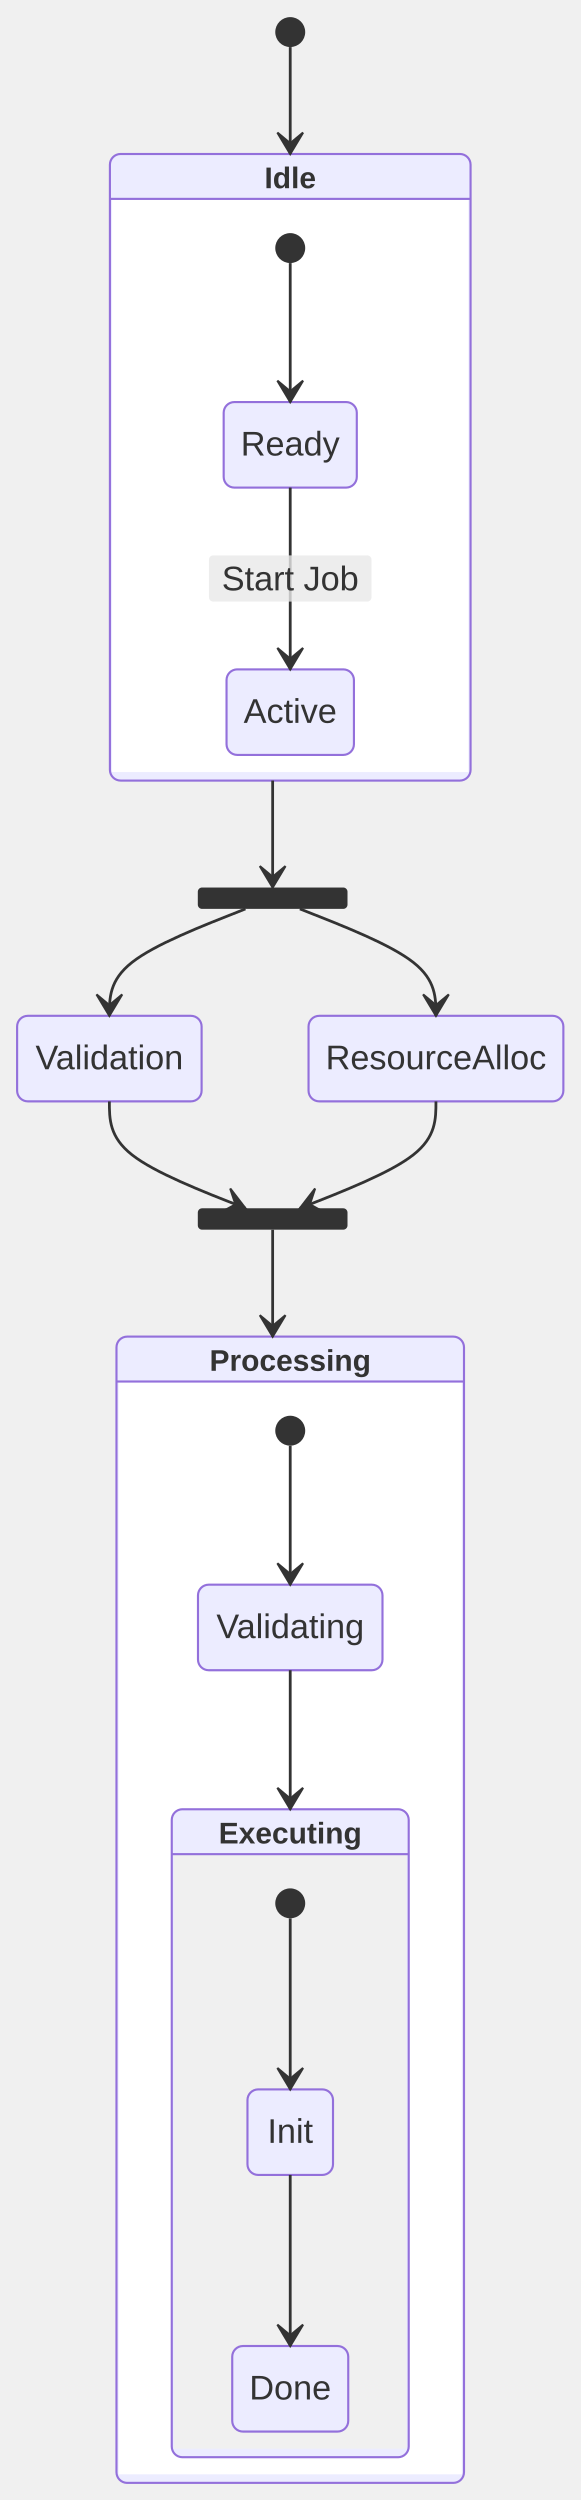
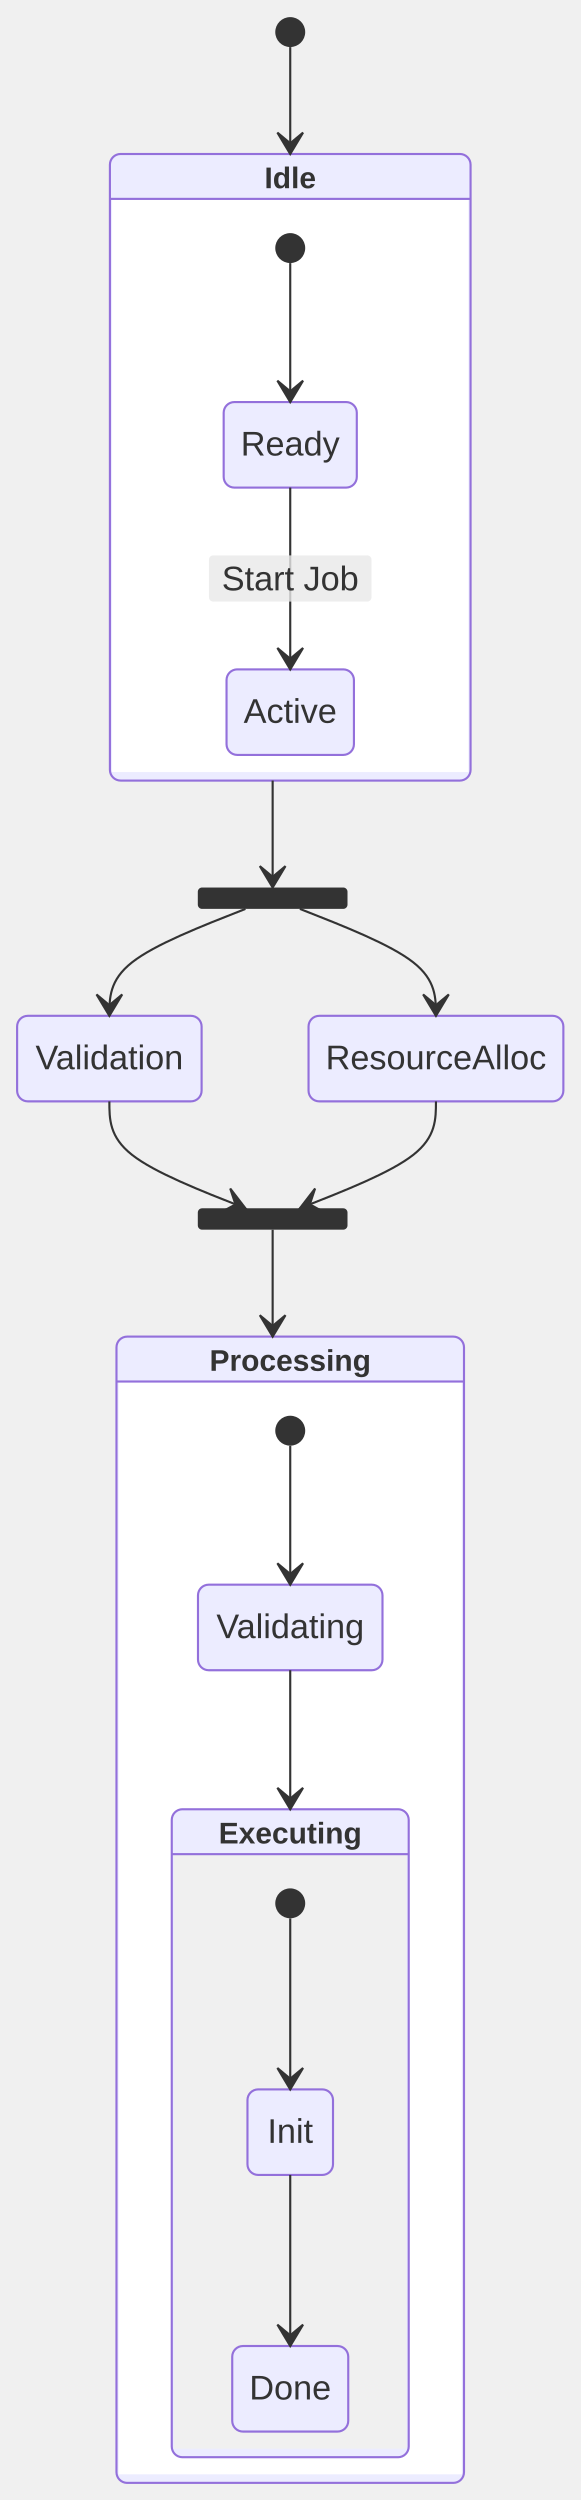
<svg xmlns="http://www.w3.org/2000/svg" width="271.43" height="1169" viewBox="-8 -8 271.43 1169" class="mermaid">
  <style>

.mermaid {
  font-family: trebuchet ms, verdana, arial, sans-serif;
  font-size: 16px;
}

.node rect,
.node polygon,
.node circle,
.node ellipse,
.node path {
  fill: #ECECFF;
  stroke: #9370DB;
  stroke-width: 1px;
}

.node line {
  stroke: #9370DB;
  stroke-width: 1px;
}

.node .label {
  fill: #333333;
}

.node text {
  fill: #333333;
  font-family: trebuchet ms, verdana, arial, sans-serif;
  font-size: 16px;
}

.edge-path {
  fill: none;
  stroke: #333333;
  stroke-width: 1px;
}

.edge-label {
  fill: #333333;
  font-family: trebuchet ms, verdana, arial, sans-serif;
}

.edge-label-bg {
  fill: rgba(232, 232, 232, 0.8);
}

.subgraph {
  fill: #ffffde;
  stroke: #aaaa33;
  stroke-width: 1px;
}

.subgraph-title {
  fill: #333333;
  font-weight: bold;
}

.cluster rect {
  fill: #ffffde;
  stroke: #aaaa33;
  stroke-width: 1px;
  rx: 5px;
  ry: 5px;
}

.cluster-label {
  fill: #333333;
  font-family: trebuchet ms, verdana, arial, sans-serif;
  font-size: 16px;
  font-weight: bold;
}

marker path {
  fill: #333333;
  stroke: #333333;
}


.state-title {
  fill: #333333;
}

.state-box {
  fill: #ECECFF;
  stroke: #9370DB;
}

.state-label {
  fill: #333333;
}

.state-description {
  fill: #666666;
}

.state-start {
  fill: #333333;
}

.state-end-outer {
  fill: none;
  stroke: #9370DB;
  stroke-width: 2;
}

.state-end-inner {
  fill: #9370DB;
  stroke: #9370DB;
  stroke-width: 2;
}

.state-fork-join {
  fill: #333333;
}

.state-choice {
  fill: #ECECFF;
  stroke: #333333;
}

.state-divider {
  stroke: #333333;
  stroke-dasharray: 5, 5;
  fill: none;
}

.transition-path {
  stroke: #333333;
  fill: none;
}

.transition-label {
  fill: #333333;
}

.transition-label-bg {
  fill: rgba(232, 232, 232, 0.8);
  stroke: none;
}

.note-box {
  fill: #FFFFCC;
  stroke: #333333;
}

.note-text {
  fill: #333333;
}

.state-composite-outer {
  fill: #ECECFF;
  stroke: #9370DB;
  stroke-width: 1px;
}

.state-composite-inner {
  fill: #ffffff;
  stroke: none;
}

.state-composite-inner-alt {
  fill: #f0f0f0;
  stroke: none;
}

.state-composite-label {
  fill: #333333;
  font-weight: bold;
}

.state-composite-divider {
  stroke: #9370DB;
  stroke-width: 1px;
  fill: none;
}

  </style>
  <defs>
    <marker id="arrow" viewBox="0 0 20 14" refX="19" refY="7" markerWidth="20" markerHeight="14" orient="auto" markerUnits="userSpaceOnUse">
-       <path d="M 19,7 L9,13 L14,7 L9,1 Z" stroke="#333333" stroke-width="1" fill="#333333" />
+       <path d="M 19,7 L9,13 L14,7 L9,1 Z" fill="#333333" stroke="#333333" stroke-width="1" />
    </marker>
  </defs>
  <g class="root">
    <g class="clusters">

    </g>
    <g class="edgePaths">

    </g>
    <g class="edgeLabels">

    </g>
    <g class="nodes">

    </g>
    <g class="composite-state" id="composite-Idle">
      <rect x="43.395" y="64" width="168.64" height="293" rx="5" ry="5" class="state-composite-outer" />
      <rect x="44.395" y="85" width="166.64" height="268" rx="0" ry="0" class="state-composite-inner" />
      <path d="M 43.395 85 L 212.035 85" class="state-composite-divider" />
      <text x="127.715" y="80" class="state-composite-label" text-anchor="middle" font-size="14">Idle</text>
    </g>
    <g class="composite-state" id="composite-Processing">
      <rect x="46.465" y="617" width="162.5" height="536" rx="5" ry="5" class="state-composite-outer" />
      <rect x="47.465" y="638" width="160.5" height="511" rx="0" ry="0" class="state-composite-inner" />
      <path d="M 46.465 638 L 208.965 638" class="state-composite-divider" />
      <text x="127.715" y="633" class="state-composite-label" text-anchor="middle" font-size="14">Processing</text>
    </g>
    <g class="composite-state" id="composite-Executing">
      <rect x="72.315" y="838" width="110.8" height="303" rx="5" ry="5" class="state-composite-outer" />
      <rect x="73.315" y="859" width="108.8" height="278" rx="0" ry="0" class="state-composite-inner-alt" />
      <path d="M 72.315 859 L 183.115 859" class="state-composite-divider" />
      <text x="127.715" y="854" class="state-composite-label" text-anchor="middle" font-size="14">Executing</text>
    </g>
    <g class="state-node" id="state-Active">
-       <path d="M 102.93 305 H 152.5 A 5 5 0 0 1 157.5 310 V 340 A 5 5 0 0 1 152.5 345 H 102.93 A 5 5 0 0 1 97.93 340 V 310 A 5 5 0 0 1 102.93 305 Z" class="state-box" fill="#ECECFF" stroke-width="1" stroke="#9370DB" />
+       <path d="M 102.93 305 H 152.5 A 5 5 0 0 1 157.5 310 V 340 A 5 5 0 0 1 152.5 345 H 102.93 A 5 5 0 0 1 97.93 340 V 310 A 5 5 0 0 1 102.93 305 Z" class="state-box" stroke="#9370DB" fill="#ECECFF" stroke-width="1" />
      <text x="127.715" y="330" class="state-label" text-anchor="middle" font-size="16">Active</text>
    </g>
    <g class="state-node" id="state-Done">
-       <path d="M 105.59 1089 H 149.84 A 5 5 0 0 1 154.84 1094 V 1124 A 5 5 0 0 1 149.84 1129 H 105.59 A 5 5 0 0 1 100.59 1124 V 1094 A 5 5 0 0 1 105.59 1089 Z" class="state-box" fill="#ECECFF" stroke="#9370DB" stroke-width="1" />
+       <path d="M 105.59 1089 H 149.84 A 5 5 0 0 1 154.84 1094 V 1124 A 5 5 0 0 1 149.84 1129 H 105.59 A 5 5 0 0 1 100.59 1124 V 1094 A 5 5 0 0 1 105.59 1089 Z" class="state-box" stroke="#9370DB" stroke-width="1" fill="#ECECFF" />
      <text x="127.715" y="1114" class="state-label" text-anchor="middle" font-size="16">Done</text>
    </g>
    <g class="state-node" id="state-Executing_start">
      <circle cx="127.715" cy="882" r="7" class="state-start" fill="#333333" />
    </g>
    <g class="state-node" id="state-Idle_start">
      <circle cx="127.715" cy="108" r="7" class="state-start" fill="#333333" />
    </g>
    <g class="state-node" id="state-Init">
-       <path d="M 112.715 969 H 142.715 A 5 5 0 0 1 147.715 974 V 1004 A 5 5 0 0 1 142.715 1009 H 112.715 A 5 5 0 0 1 107.715 1004 V 974 A 5 5 0 0 1 112.715 969 Z" class="state-box" stroke="#9370DB" stroke-width="1" fill="#ECECFF" />
-       <text x="127.715" y="994" class="state-label" font-size="16" text-anchor="middle">Init</text>
+       <path d="M 112.715 969 H 142.715 A 5 5 0 0 1 147.715 974 V 1004 A 5 5 0 0 1 142.715 1009 H 112.715 A 5 5 0 0 1 107.715 1004 V 974 A 5 5 0 0 1 112.715 969 Z" class="state-box" stroke="#9370DB" fill="#ECECFF" stroke-width="1" />
+       <text x="127.715" y="994" class="state-label" text-anchor="middle" font-size="16">Init</text>
    </g>
    <g class="state-node" id="state-Processing_start">
      <circle cx="127.715" cy="661" r="7" class="state-start" fill="#333333" />
    </g>
    <g class="state-node" id="state-Ready">
-       <path d="M 101.59 180 H 153.84 A 5 5 0 0 1 158.84 185 V 215 A 5 5 0 0 1 153.84 220 H 101.59 A 5 5 0 0 1 96.59 215 V 185 A 5 5 0 0 1 101.59 180 Z" class="state-box" stroke-width="1" stroke="#9370DB" fill="#ECECFF" />
+       <path d="M 101.59 180 H 153.84 A 5 5 0 0 1 158.84 185 V 215 A 5 5 0 0 1 153.84 220 H 101.59 A 5 5 0 0 1 96.59 215 V 185 A 5 5 0 0 1 101.59 180 Z" class="state-box" fill="#ECECFF" stroke="#9370DB" stroke-width="1" />
      <text x="127.715" y="205" class="state-label" font-size="16" text-anchor="middle">Ready</text>
    </g>
    <g class="state-node" id="state-ResourceAlloc">
      <path d="M 141.273 467 H 250.43 A 5 5 0 0 1 255.43 472 V 502 A 5 5 0 0 1 250.43 507 H 141.273 A 5 5 0 0 1 136.273 502 V 472 A 5 5 0 0 1 141.273 467 Z" class="state-box" fill="#ECECFF" stroke-width="1" stroke="#9370DB" />
      <text x="195.852" y="492" class="state-label" text-anchor="middle" font-size="16">ResourceAlloc</text>
    </g>
    <g class="state-node" id="state-Validating">
-       <path d="M 89.578 733 H 165.852 A 5 5 0 0 1 170.852 738 V 768 A 5 5 0 0 1 165.852 773 H 89.578 A 5 5 0 0 1 84.578 768 V 738 A 5 5 0 0 1 89.578 733 Z" class="state-box" stroke-width="1" fill="#ECECFF" stroke="#9370DB" />
-       <text x="127.715" y="758" class="state-label" font-size="16" text-anchor="middle">Validating</text>
+       <path d="M 89.578 733 H 165.852 A 5 5 0 0 1 170.852 738 V 768 A 5 5 0 0 1 165.852 773 H 89.578 A 5 5 0 0 1 84.578 768 V 738 A 5 5 0 0 1 89.578 733 Z" class="state-box" stroke-width="1" stroke="#9370DB" fill="#ECECFF" />
+       <text x="127.715" y="758" class="state-label" text-anchor="middle" font-size="16">Validating</text>
    </g>
    <g class="state-node" id="state-Validation">
-       <path d="M 5 467 H 81.273 A 5 5 0 0 1 86.273 472 V 502 A 5 5 0 0 1 81.273 507 H 5 A 5 5 0 0 1 0 502 V 472 A 5 5 0 0 1 5 467 Z" class="state-box" fill="#ECECFF" stroke-width="1" stroke="#9370DB" />
+       <path d="M 5 467 H 81.273 A 5 5 0 0 1 86.273 472 V 502 A 5 5 0 0 1 81.273 507 H 5 A 5 5 0 0 1 0 502 V 472 A 5 5 0 0 1 5 467 Z" class="state-box" stroke="#9370DB" stroke-width="1" fill="#ECECFF" />
      <text x="43.137" y="492" class="state-label" font-size="16" text-anchor="middle">Validation</text>
    </g>
    <g class="state-node" id="state-fork_state">
      <path d="M 86.494 407 H 152.494 A 2 2 0 0 1 154.494 409 V 415 A 2 2 0 0 1 152.494 417 H 86.494 A 2 2 0 0 1 84.494 415 V 409 A 2 2 0 0 1 86.494 407 Z" class="state-fork-join" fill="#333333" />
    </g>
    <g class="state-node" id="state-join_state">
      <path d="M 86.494 557 H 152.494 A 2 2 0 0 1 154.494 559 V 565 A 2 2 0 0 1 152.494 567 H 86.494 A 2 2 0 0 1 84.494 565 V 559 A 2 2 0 0 1 86.494 557 Z" class="state-fork-join" fill="#333333" />
    </g>
    <g class="state-node" id="state-root_start">
      <circle cx="127.715" cy="7" r="7" class="state-start" fill="#333333" />
    </g>
    <g class="transition">
-       <path d="M 127.71 14.00 C 127.71 22.33, 127.71 30.67, 127.71 39.00 C 127.71 47.33, 127.71 55.67, 127.71 64.00" class="transition-path" stroke-width="1.3" fill="none" marker-end="url(#arrow)" />
-     </g>
-     <g class="transition">
-       <path d="M 127.71 115.00 C 127.71 125.83, 127.71 136.67, 127.71 147.50 C 127.71 158.33, 127.71 169.17, 127.71 180.00" class="transition-path" stroke-width="1.3" marker-end="url(#arrow)" fill="none" />
-     </g>
-     <g class="transition">
-       <path d="M 127.71 220.00 C 127.71 234.17, 127.71 248.33, 127.71 262.50 C 127.71 276.67, 127.71 290.83, 127.71 305.00" class="transition-path" marker-end="url(#arrow)" stroke-width="1.3" fill="none" />
+       <path d="M 127.71 14.00 C 127.71 22.33, 127.71 30.67, 127.71 39.00 C 127.71 47.33, 127.71 55.67, 127.71 64.00" class="transition-path" fill="none" stroke-width="1" marker-end="url(#arrow)" />
+     </g>
+     <g class="transition">
+       <path d="M 127.71 115.00 C 127.71 125.83, 127.71 136.67, 127.71 147.50 C 127.71 158.33, 127.71 169.17, 127.71 180.00" class="transition-path" marker-end="url(#arrow)" stroke-width="1" fill="none" />
+     </g>
+     <g class="transition">
+       <path d="M 127.71 220.00 C 127.71 234.17, 127.71 248.33, 127.71 262.50 C 127.71 276.67, 127.71 290.83, 127.71 305.00" class="transition-path" marker-end="url(#arrow)" fill="none" stroke-width="1" />
      <path d="M 91.715 251.7 H 163.715 A 2 2 0 0 1 165.715 253.7 V 271.3 A 2 2 0 0 1 163.715 273.3 H 91.715 A 2 2 0 0 1 89.715 271.3 V 253.7 A 2 2 0 0 1 91.715 251.7 Z" class="transition-label-bg" />
      <text x="127.715" y="262.5" class="transition-label" dominant-baseline="central" text-anchor="middle" font-size="16">Start Job</text>
    </g>
    <g class="transition">
-       <path d="M 119.49 357.00 C 119.49 365.33, 119.49 373.67, 119.49 382.00 C 119.49 390.33, 119.49 398.67, 119.49 407.00" class="transition-path" marker-end="url(#arrow)" fill="none" stroke-width="1.3" />
-     </g>
-     <g class="transition">
-       <path d="M 106.77 417.00 C 85.56 425.33, 64.35 433.67, 53.74 442.00 C 43.14 450.33, 43.14 458.67, 43.14 467.00" class="transition-path" stroke-width="1.3" fill="none" marker-end="url(#arrow)" />
-     </g>
-     <g class="transition">
-       <path d="M 132.22 417.00 C 153.43 425.33, 174.64 433.67, 185.25 442.00 C 195.85 450.33, 195.85 458.67, 195.85 467.00" class="transition-path" stroke-width="1.3" fill="none" marker-end="url(#arrow)" />
-     </g>
-     <g class="transition">
-       <path d="M 43.14 507.00 C 43.14 515.33, 43.14 523.67, 53.74 532.00 C 64.35 540.33, 85.56 548.67, 106.77 557.00" class="transition-path" stroke-width="1.3" fill="none" marker-end="url(#arrow)" />
-     </g>
-     <g class="transition">
-       <path d="M 195.85 507.00 C 195.85 515.33, 195.85 523.67, 185.25 532.00 C 174.64 540.33, 153.43 548.67, 132.22 557.00" class="transition-path" fill="none" marker-end="url(#arrow)" stroke-width="1.3" />
-     </g>
-     <g class="transition">
-       <path d="M 119.49 567.00 C 119.49 575.33, 119.49 583.67, 119.49 592.00 C 119.49 600.33, 119.49 608.67, 119.49 617.00" class="transition-path" stroke-width="1.3" fill="none" marker-end="url(#arrow)" />
-     </g>
-     <g class="transition">
-       <path d="M 127.71 668.00 C 127.71 678.83, 127.71 689.67, 127.71 700.50 C 127.71 711.33, 127.71 722.17, 127.71 733.00" class="transition-path" stroke-width="1.3" fill="none" marker-end="url(#arrow)" />
-     </g>
-     <g class="transition">
-       <path d="M 127.71 773.00 C 127.71 783.83, 127.71 794.67, 127.71 805.50 C 127.71 816.33, 127.71 827.17, 127.71 838.00" class="transition-path" stroke-width="1.3" fill="none" marker-end="url(#arrow)" />
-     </g>
-     <g class="transition">
-       <path d="M 127.71 889.00 C 127.71 902.33, 127.71 915.67, 127.71 929.00 C 127.71 942.33, 127.71 955.67, 127.71 969.00" class="transition-path" stroke-width="1.3" fill="none" marker-end="url(#arrow)" />
-     </g>
-     <g class="transition">
-       <path d="M 127.71 1009.00 C 127.71 1022.33, 127.71 1035.67, 127.71 1049.00 C 127.71 1062.33, 127.71 1075.67, 127.71 1089.00" class="transition-path" marker-end="url(#arrow)" fill="none" stroke-width="1.3" />
+       <path d="M 119.49 357.00 C 119.49 365.33, 119.49 373.67, 119.49 382.00 C 119.49 390.33, 119.49 398.67, 119.49 407.00" class="transition-path" fill="none" stroke-width="1" marker-end="url(#arrow)" />
+     </g>
+     <g class="transition">
+       <path d="M 106.77 417.00 C 85.56 425.33, 64.35 433.67, 53.74 442.00 C 43.14 450.33, 43.14 458.67, 43.14 467.00" class="transition-path" stroke-width="1" fill="none" marker-end="url(#arrow)" />
+     </g>
+     <g class="transition">
+       <path d="M 132.22 417.00 C 153.43 425.33, 174.64 433.67, 185.25 442.00 C 195.85 450.33, 195.85 458.67, 195.85 467.00" class="transition-path" stroke-width="1" marker-end="url(#arrow)" fill="none" />
+     </g>
+     <g class="transition">
+       <path d="M 43.14 507.00 C 43.14 515.33, 43.14 523.67, 53.74 532.00 C 64.35 540.33, 85.56 548.67, 106.77 557.00" class="transition-path" stroke-width="1" marker-end="url(#arrow)" fill="none" />
+     </g>
+     <g class="transition">
+       <path d="M 195.85 507.00 C 195.85 515.33, 195.85 523.67, 185.25 532.00 C 174.64 540.33, 153.43 548.67, 132.22 557.00" class="transition-path" fill="none" marker-end="url(#arrow)" stroke-width="1" />
+     </g>
+     <g class="transition">
+       <path d="M 119.49 567.00 C 119.49 575.33, 119.49 583.67, 119.49 592.00 C 119.49 600.33, 119.49 608.67, 119.49 617.00" class="transition-path" marker-end="url(#arrow)" stroke-width="1" fill="none" />
+     </g>
+     <g class="transition">
+       <path d="M 127.71 668.00 C 127.71 678.83, 127.71 689.67, 127.71 700.50 C 127.71 711.33, 127.71 722.17, 127.71 733.00" class="transition-path" marker-end="url(#arrow)" fill="none" stroke-width="1" />
+     </g>
+     <g class="transition">
+       <path d="M 127.71 773.00 C 127.71 783.83, 127.71 794.67, 127.71 805.50 C 127.71 816.33, 127.71 827.17, 127.71 838.00" class="transition-path" marker-end="url(#arrow)" stroke-width="1" fill="none" />
+     </g>
+     <g class="transition">
+       <path d="M 127.71 889.00 C 127.71 902.33, 127.71 915.67, 127.71 929.00 C 127.71 942.33, 127.71 955.67, 127.71 969.00" class="transition-path" stroke-width="1" fill="none" marker-end="url(#arrow)" />
+     </g>
+     <g class="transition">
+       <path d="M 127.71 1009.00 C 127.71 1022.33, 127.71 1035.67, 127.71 1049.00 C 127.71 1062.33, 127.71 1075.67, 127.71 1089.00" class="transition-path" marker-end="url(#arrow)" fill="none" stroke-width="1" />
    </g>
  </g>
</svg>
